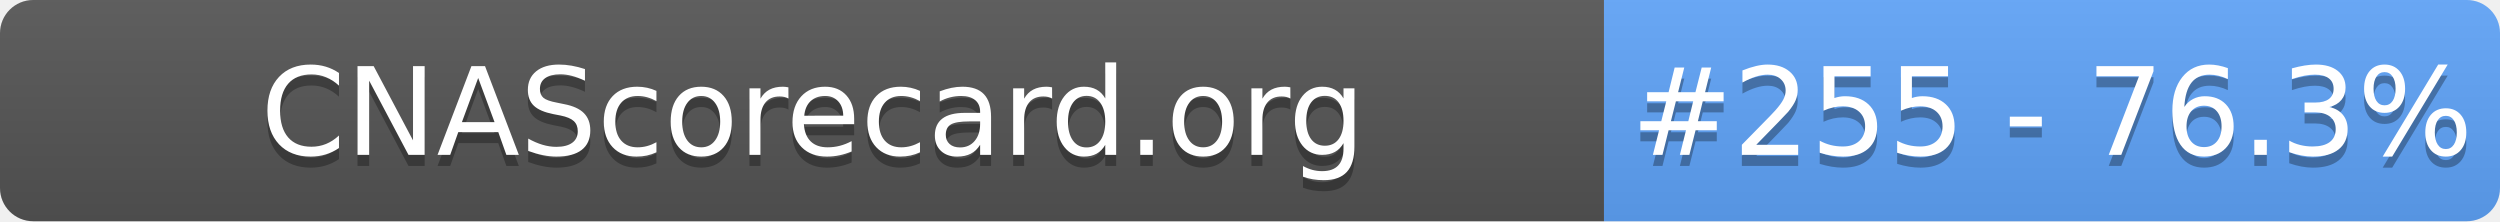
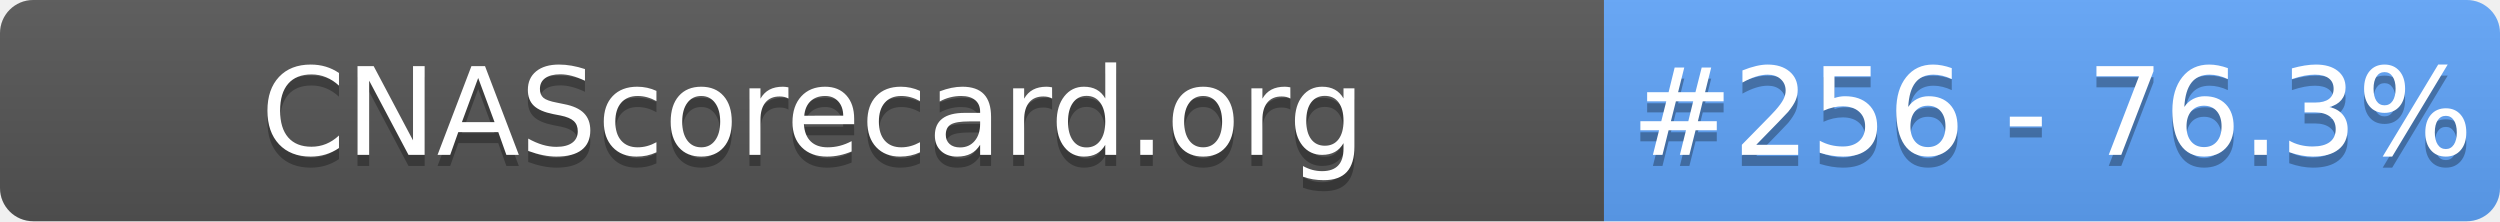
- <svg xmlns="http://www.w3.org/2000/svg" width="226" height="20" role="img" aria-label="CNAScorecard.org: #255 - 76.3%">
+ <svg xmlns="http://www.w3.org/2000/svg" width="226" height="20" role="img" aria-label="CNAScorecard.org: #256 - 76.3%">
  <linearGradient id="s" x2="0" y2="100%">
    <stop offset="0" stop-color="#bbb" stop-opacity=".1" />
    <stop offset="1" stop-opacity=".1" />
  </linearGradient>
  <clipPath id="r">
    <rect width="226" height="20" rx="3" fill="#fff" />
  </clipPath>
  <g clip-path="url(#r)">
    <rect width="145" height="20" fill="#555" />
    <rect x="145" width="81" height="20" fill="#60A5FA" />
    <rect width="226" height="20" fill="url(#s)" />
  </g>
  <g fill="#fff" text-anchor="middle" font-family="Verdana,Geneva,DejaVu Sans,sans-serif" text-rendering="geometricPrecision" font-size="110">
    <text aria-hidden="true" x="735" y="150" fill="#010101" fill-opacity=".3" transform="scale(.1)" textLength="1350">CNAScorecard.org</text>
    <text x="735" y="140" transform="scale(.1)" fill="#fff" textLength="1350">CNAScorecard.org</text>
-     <text aria-hidden="true" x="1855" y="150" fill="#010101" fill-opacity=".3" transform="scale(.1)" textLength="660">#255 - 76.3%</text>
-     <text x="1855" y="140" transform="scale(.1)" fill="#fff" textLength="660">#255 - 76.3%</text>
+     <text aria-hidden="true" x="1855" y="150" fill="#010101" fill-opacity=".3" transform="scale(.1)" textLength="660">#256 - 76.3%</text>
+     <text x="1855" y="140" transform="scale(.1)" fill="#fff" textLength="660">#256 - 76.3%</text>
  </g>
</svg>
